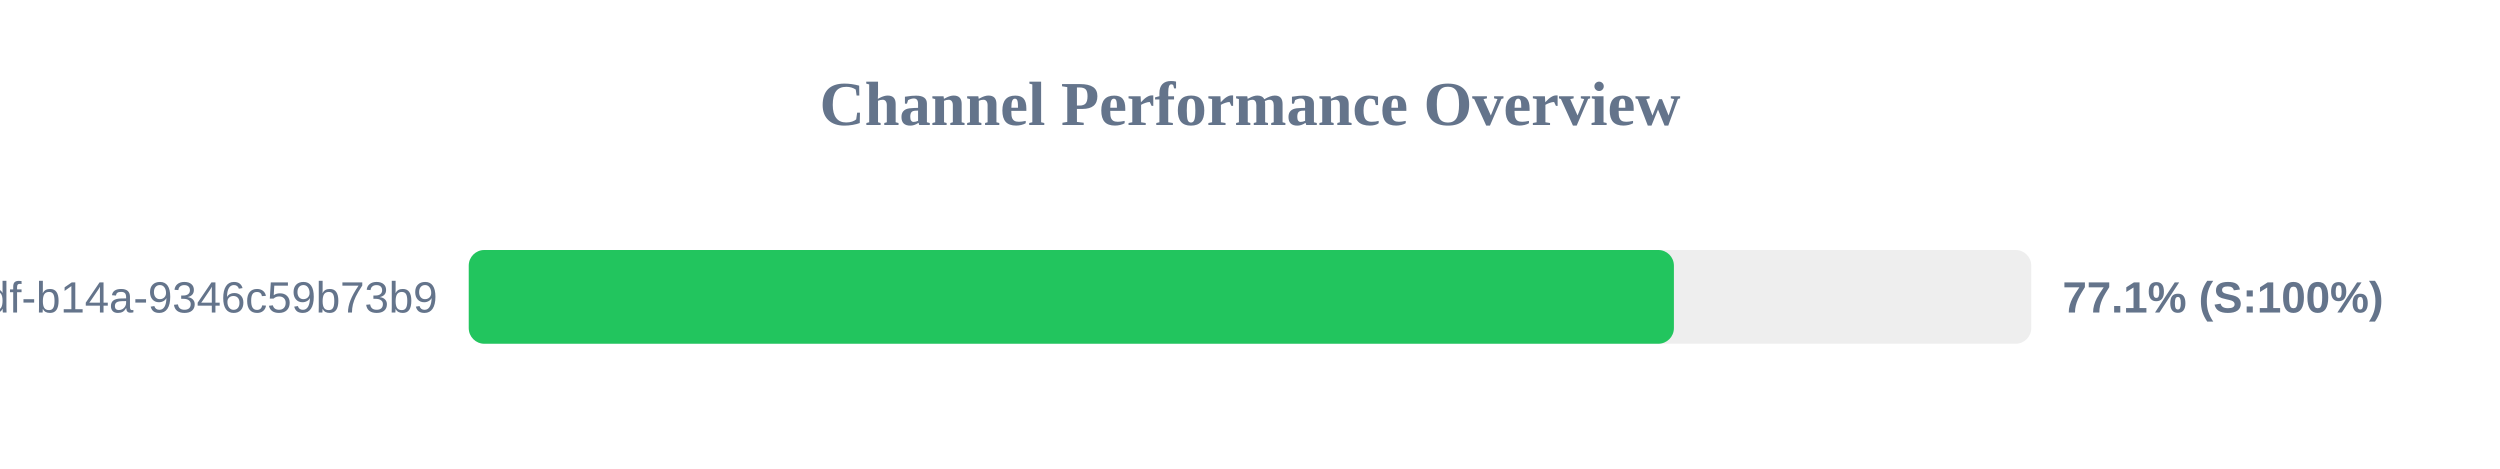
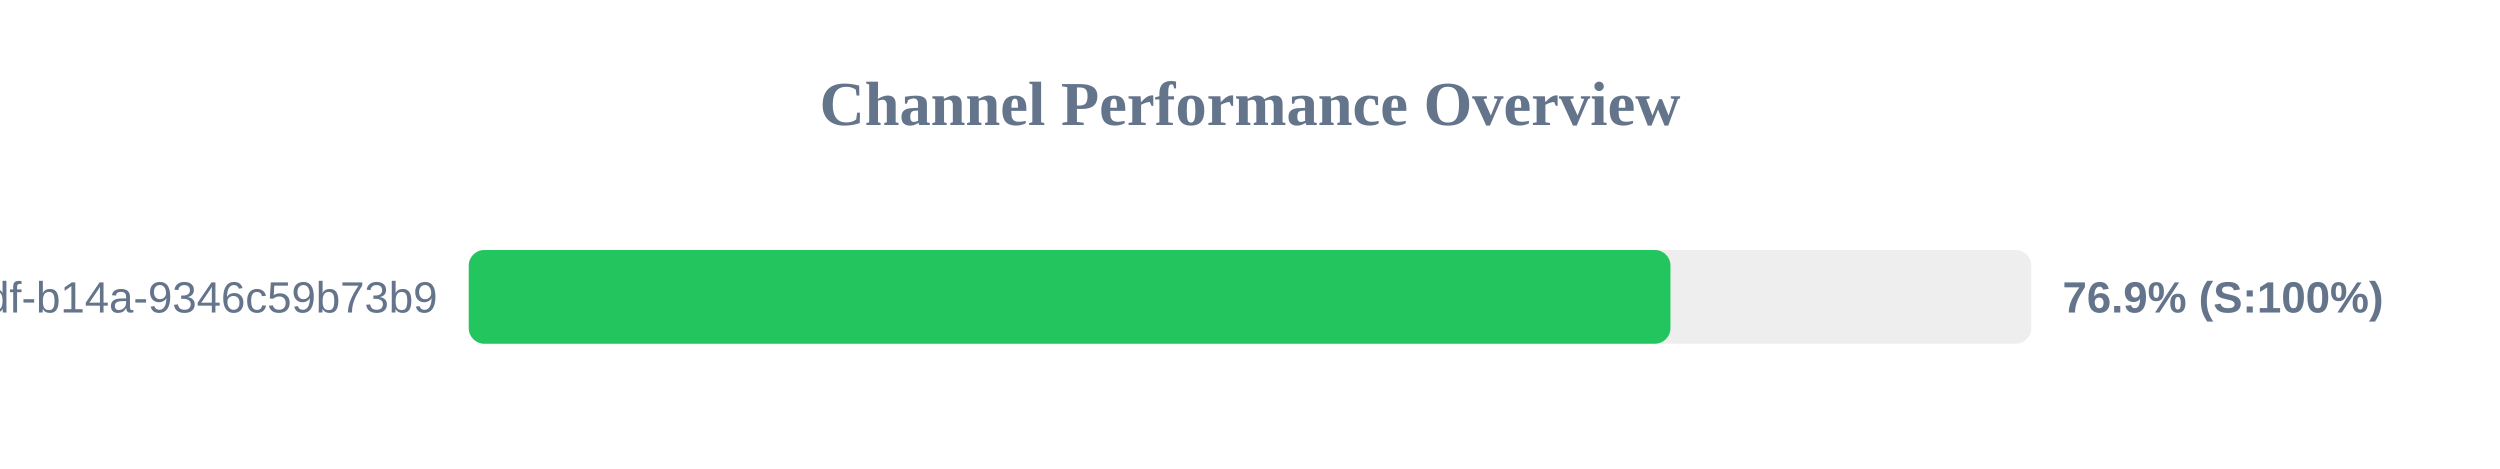
<svg xmlns="http://www.w3.org/2000/svg" width="800" height="150" version="1.1">
  <style>
        .row { font: 14px Arial; fill: #64748b; }
        .score { font: bold 14px Arial; fill: #64748b; }
    </style>
  <text x="400" y="40" text-anchor="middle" font-size="20px" font-weight="bold" fill="#64748b">Channel Performance Overview</text>
  <rect x="150" y="80" width="500" height="30" fill="#eee" rx="5" />
-   <rect x="150" y="80" width="385.65" height="30" fill="#22c55e" rx="5" />
+   <rect x="150" y="80" width="384.55" height="30" fill="#22c55e" rx="5" />
  <text x="140" y="100" text-anchor="end" class="row">?uuid=55ca7a9e-cf90-49df-b14a-9346c59b73b9</text>
-   <text x="660" y="100" text-anchor="start" class="score">77.1% (S:100%)</text>
+   <text x="660" y="100" text-anchor="start" class="score">76.9% (S:100%)</text>
</svg>
